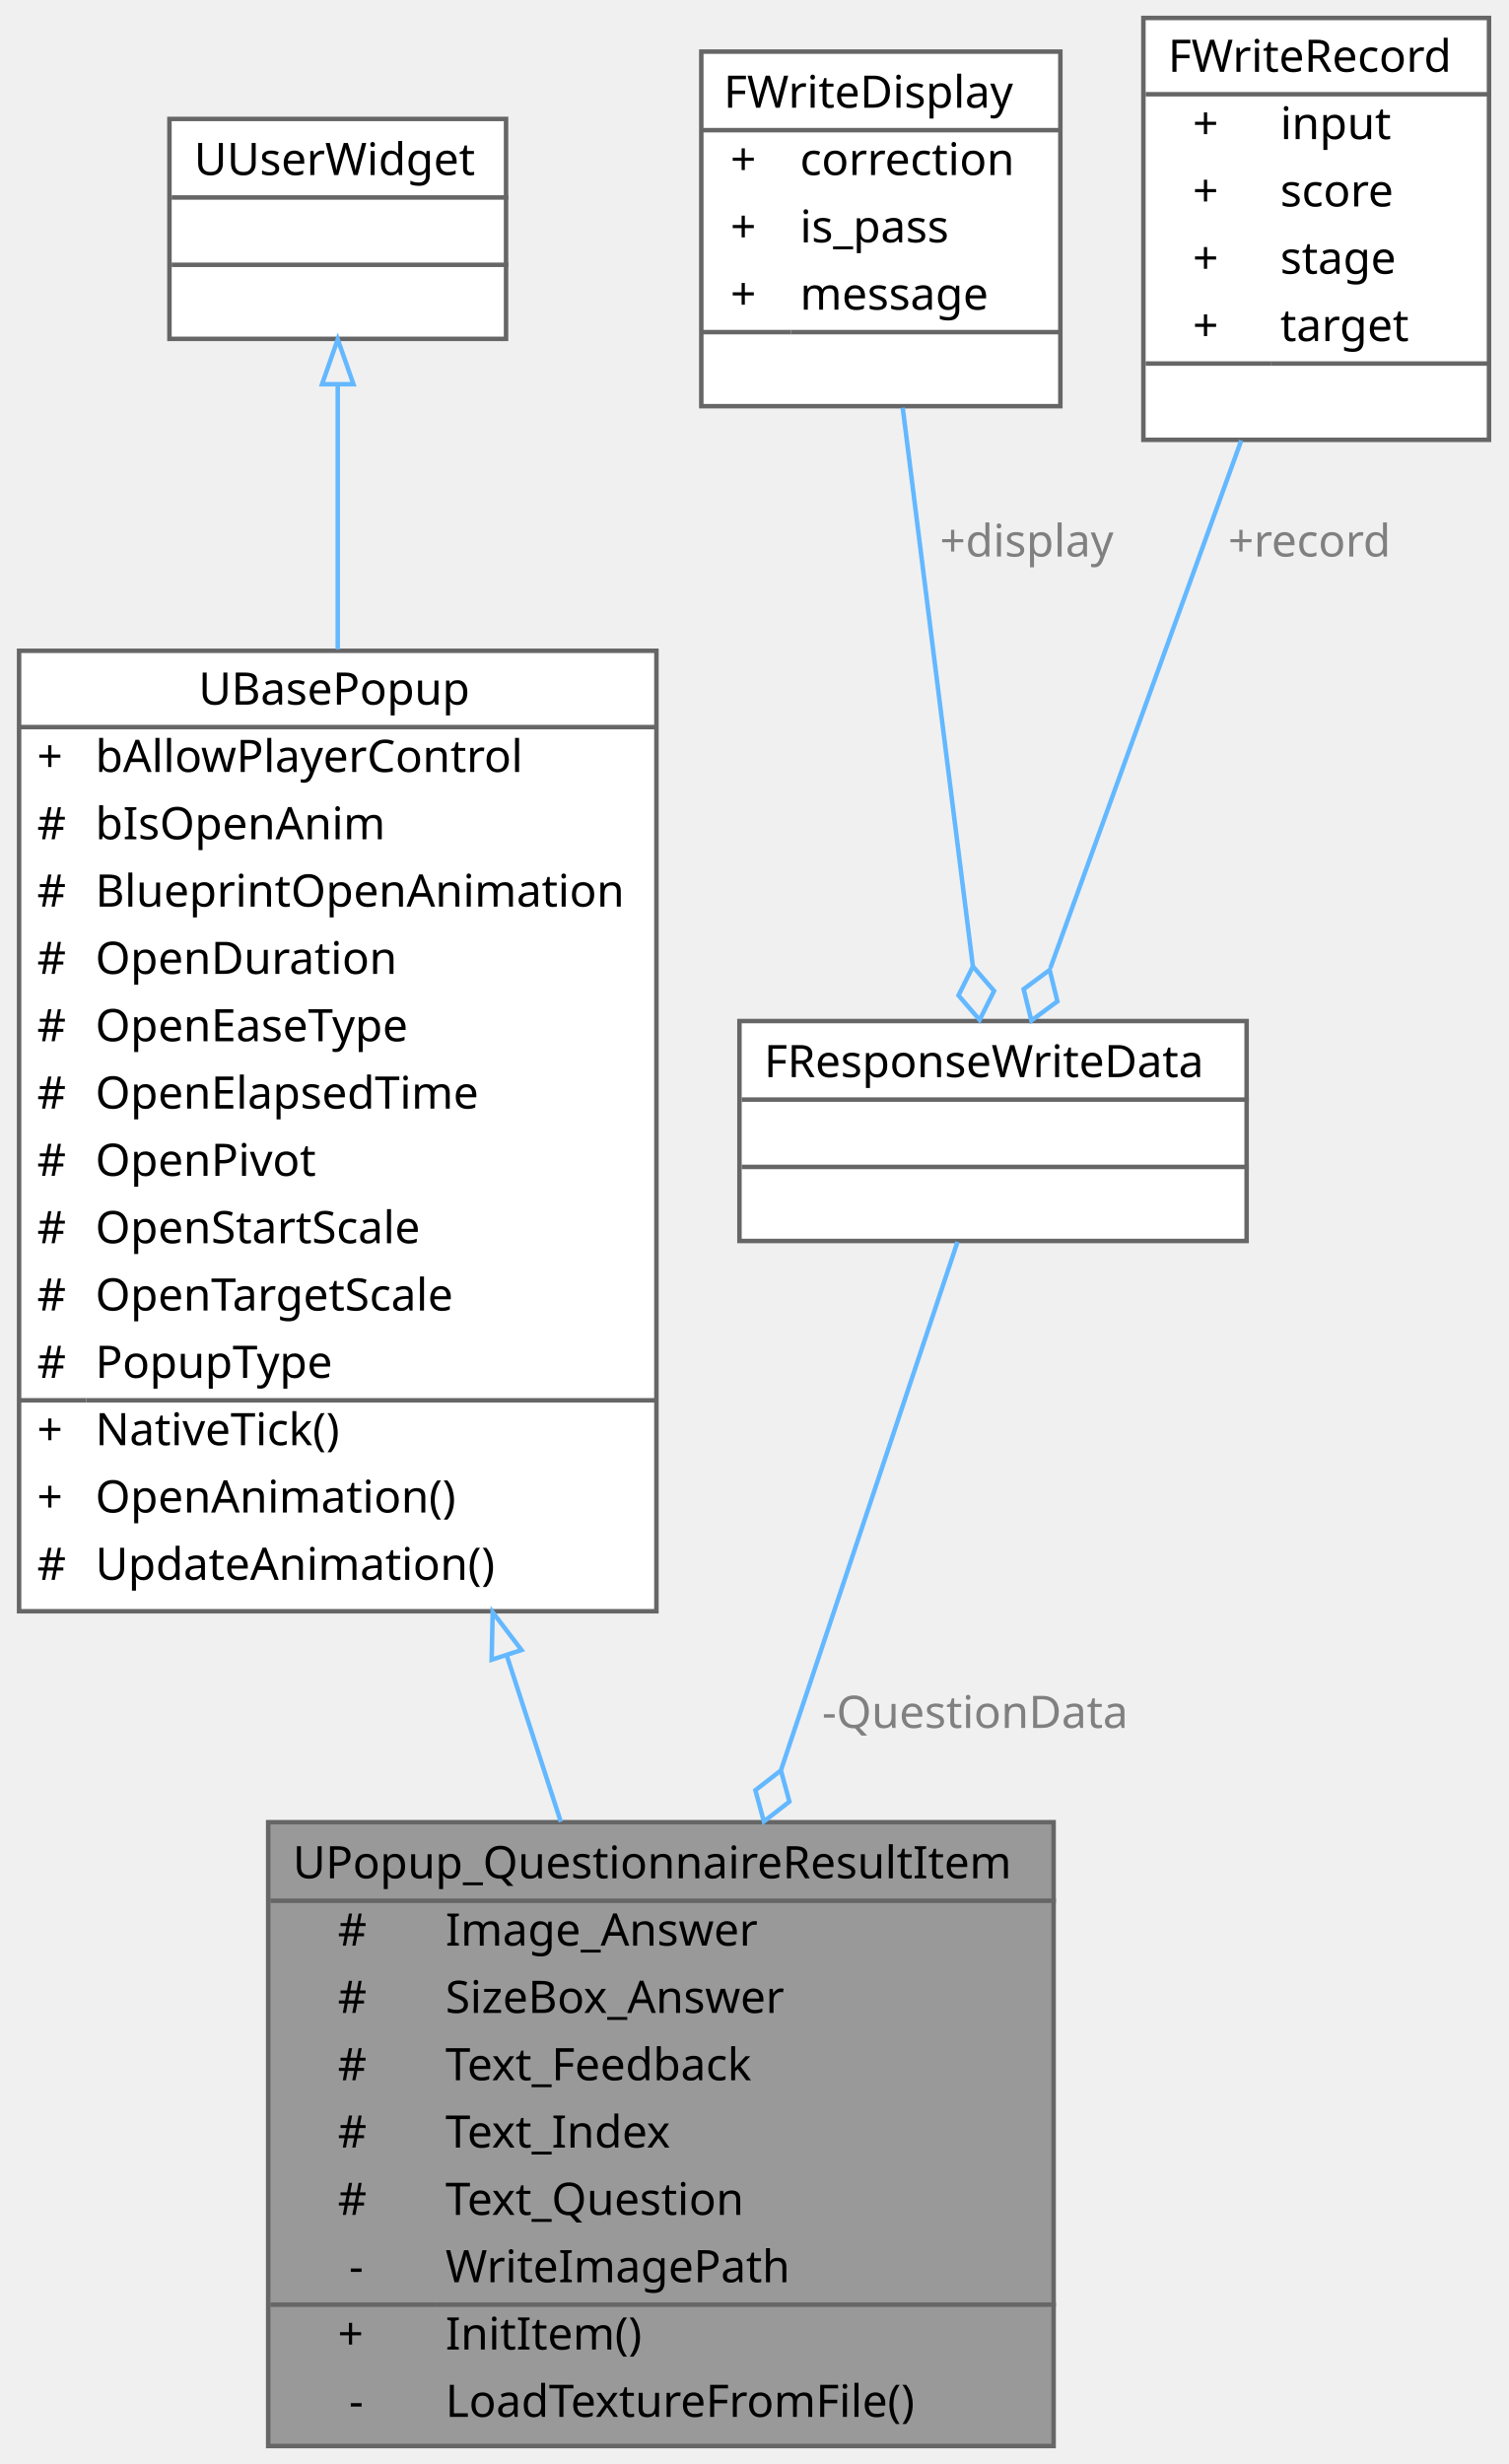
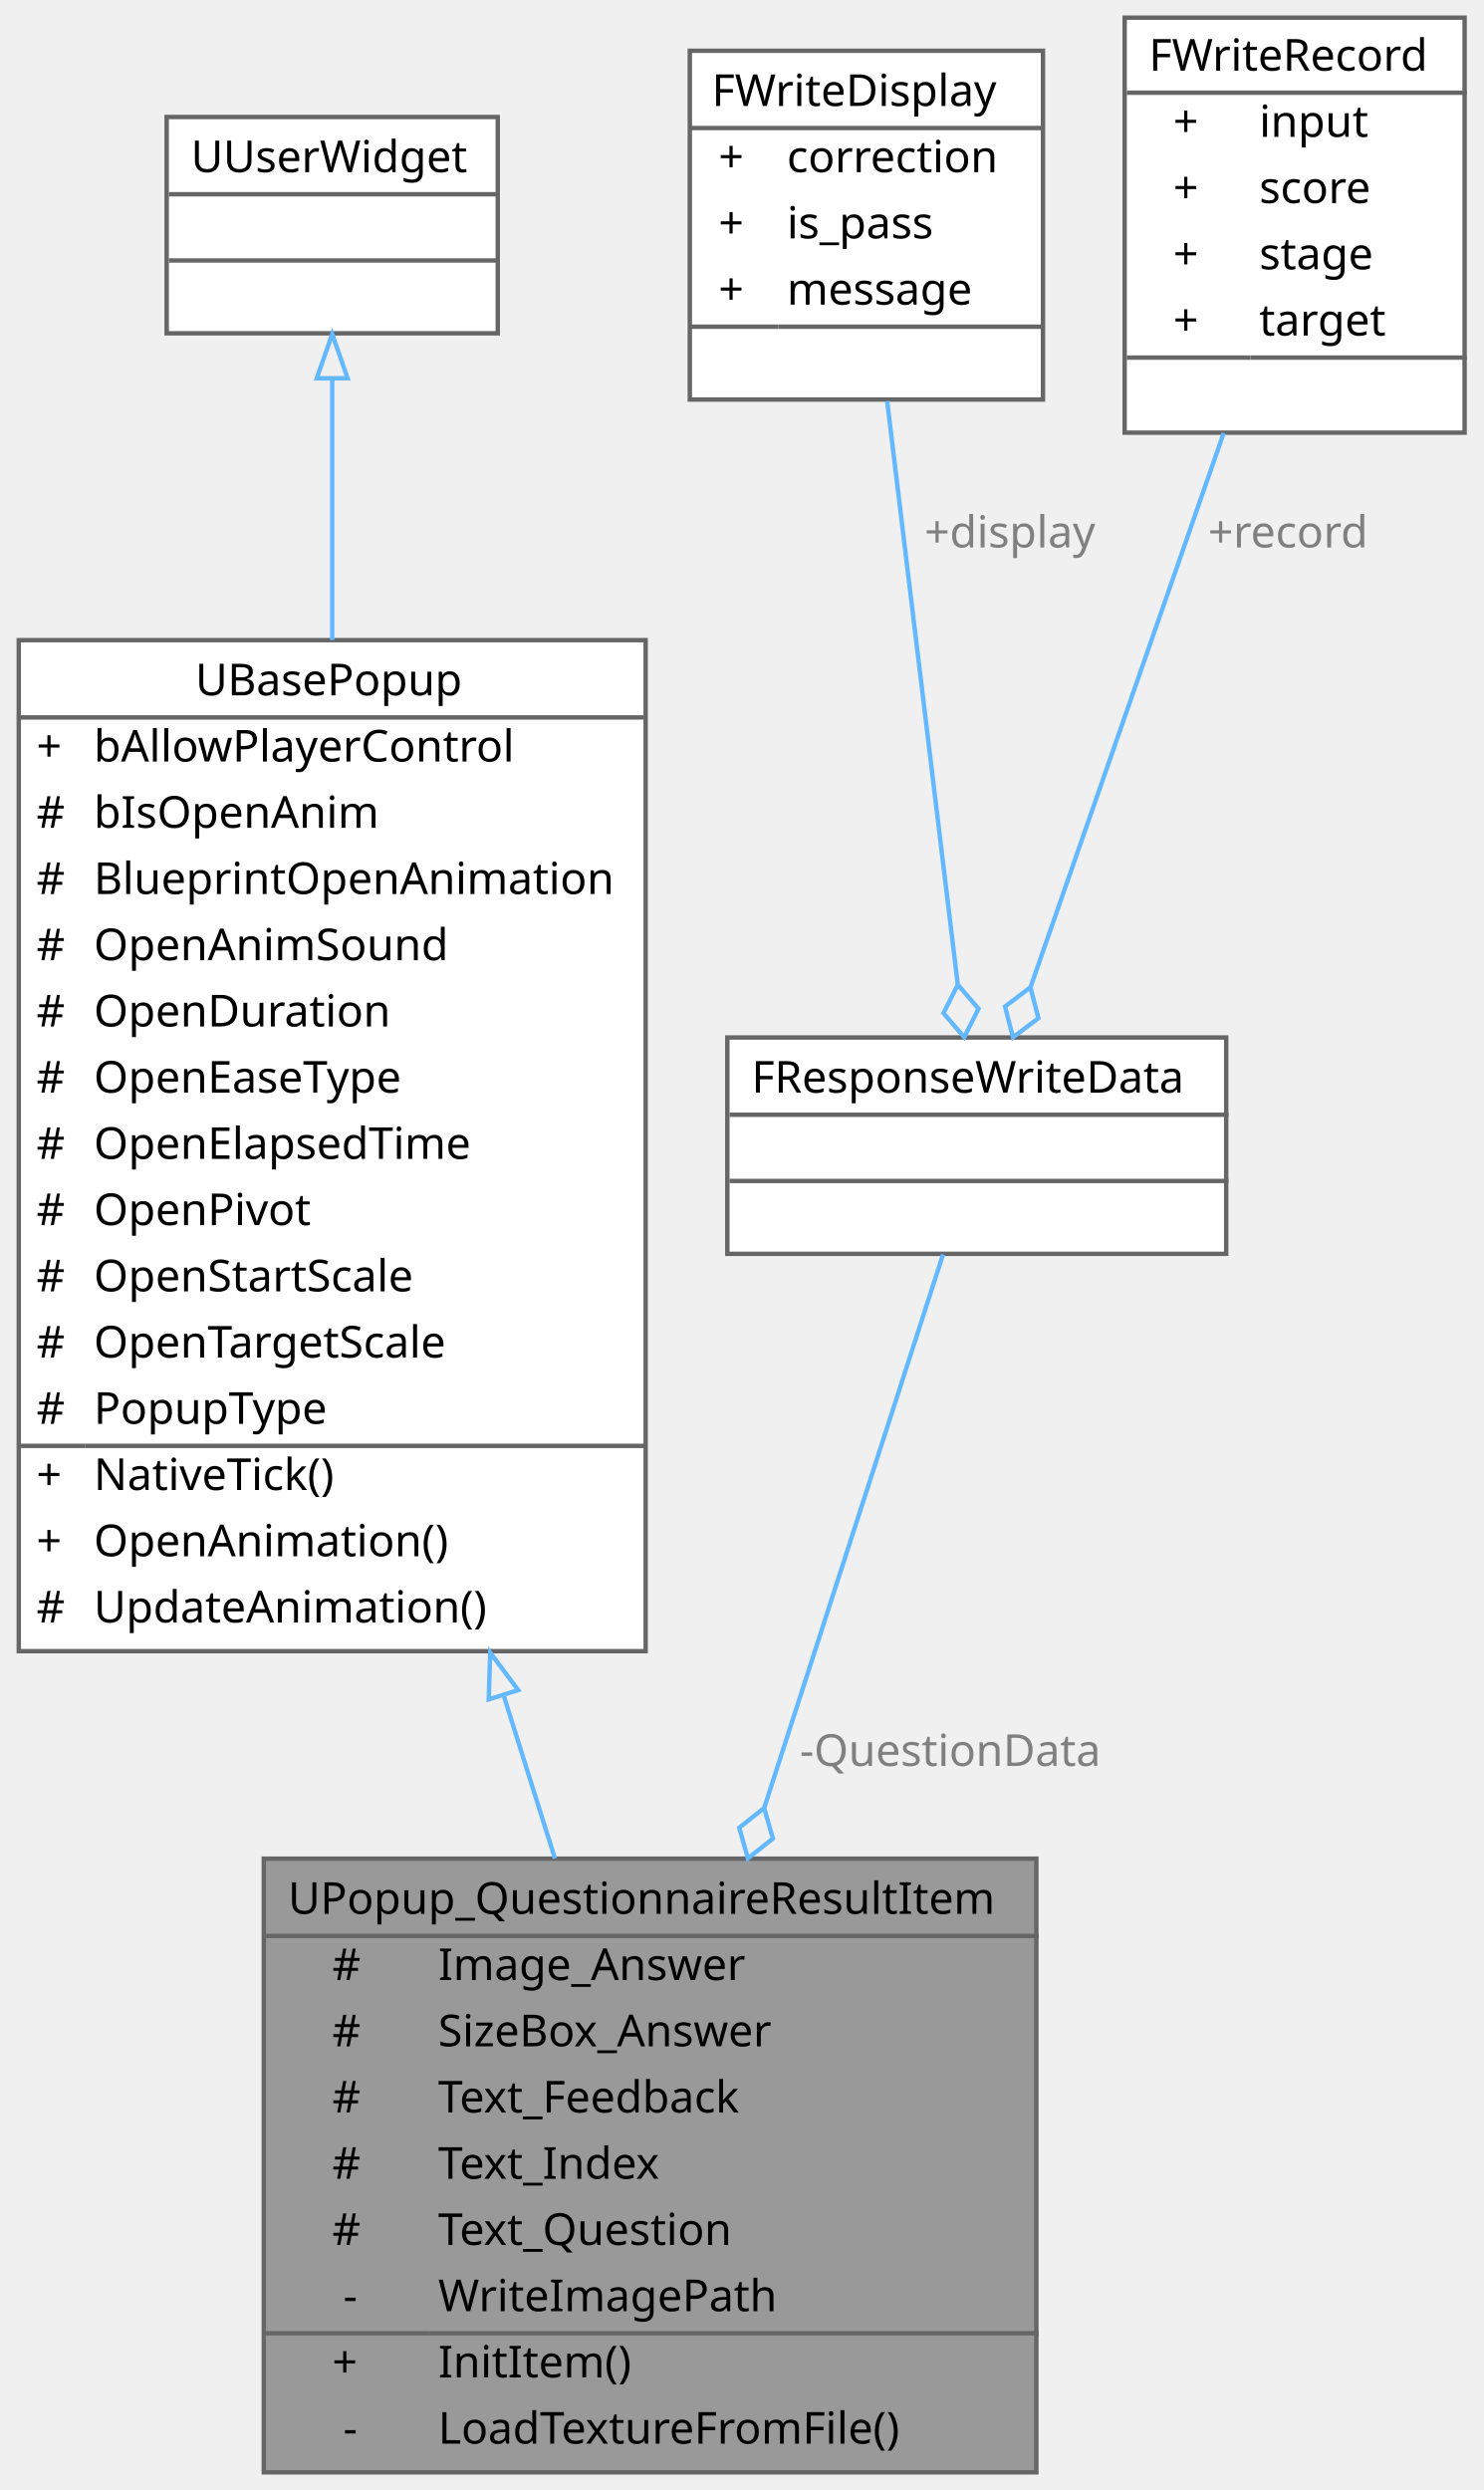
- <svg xmlns="http://www.w3.org/2000/svg" xmlns:xlink="http://www.w3.org/1999/xlink" width="336pt" height="549pt" viewBox="0.00 0.00 335.50 549.00">
-   <g id="graph0" class="graph" transform="scale(1 1) rotate(0) translate(4 545)">
+ <svg xmlns="http://www.w3.org/2000/svg" xmlns:xlink="http://www.w3.org/1999/xlink" width="336pt" height="564pt" viewBox="0.00 0.00 335.50 564.00">
+   <g id="graph0" class="graph" transform="scale(1 1) rotate(0) translate(4 560)">
    <g id="Node000001" class="node">
      <g id="a_Node000001">
        <a xlink:title=" ">
          <polygon fill="#999999" stroke="transparent" points="230.5,-139 55.5,-139 55.5,0 230.5,0 230.5,-139" />
          <text text-anchor="start" x="61" y="-126.5" font-family="Malgun Gothic" font-size="10.00">UPopup_QuestionnaireResultItem</text>
          <text text-anchor="start" x="71" y="-111.5" font-family="Malgun Gothic" font-size="10.00">#</text>
          <text text-anchor="start" x="95" y="-111.5" font-family="Malgun Gothic" font-size="10.00">Image_Answer</text>
          <text text-anchor="start" x="71" y="-96.5" font-family="Malgun Gothic" font-size="10.00">#</text>
          <text text-anchor="start" x="95" y="-96.5" font-family="Malgun Gothic" font-size="10.00">SizeBox_Answer</text>
          <text text-anchor="start" x="71" y="-81.5" font-family="Malgun Gothic" font-size="10.00">#</text>
          <text text-anchor="start" x="95" y="-81.5" font-family="Malgun Gothic" font-size="10.00">Text_Feedback</text>
          <text text-anchor="start" x="71" y="-66.5" font-family="Malgun Gothic" font-size="10.00">#</text>
          <text text-anchor="start" x="95" y="-66.5" font-family="Malgun Gothic" font-size="10.00">Text_Index</text>
          <text text-anchor="start" x="71" y="-51.5" font-family="Malgun Gothic" font-size="10.00">#</text>
          <text text-anchor="start" x="95" y="-51.5" font-family="Malgun Gothic" font-size="10.00">Text_Question</text>
          <text text-anchor="start" x="73.5" y="-36.5" font-family="Malgun Gothic" font-size="10.00">-</text>
          <text text-anchor="start" x="95" y="-36.5" font-family="Malgun Gothic" font-size="10.00">WriteImagePath</text>
          <text text-anchor="start" x="71" y="-21.5" font-family="Malgun Gothic" font-size="10.00">+</text>
          <text text-anchor="start" x="95" y="-21.5" font-family="Malgun Gothic" font-size="10.00">InitItem()</text>
          <text text-anchor="start" x="73.5" y="-6.5" font-family="Malgun Gothic" font-size="10.00">-</text>
          <text text-anchor="start" x="95" y="-6.5" font-family="Malgun Gothic" font-size="10.00">LoadTextureFromFile()</text>
          <polygon fill="#666666" stroke="#666666" points="56,-121.5 56,-121.5 231,-121.5 231,-121.5 56,-121.5" />
          <polygon fill="#666666" stroke="#666666" points="56,-31.5 56,-31.5 93,-31.5 93,-31.5 56,-31.5" />
          <polygon fill="#666666" stroke="#666666" points="93,-31.5 93,-31.5 231,-31.5 231,-31.5 93,-31.5" />
          <polygon fill="none" stroke="#666666" points="55.5,0 55.5,-139 230.5,-139 230.5,0 55.5,0" />
        </a>
      </g>
    </g>
    <g id="Node000002" class="node">
      <g id="a_Node000002">
        <a xlink:href="classUBasePopup.html" target="_top" xlink:title="모든 팝업의 기본 클래스">
-           <polygon fill="white" stroke="transparent" points="142,-400 0,-400 0,-186 142,-186 142,-400" />
-           <text text-anchor="start" x="40" y="-388" font-family="Malgun Gothic" font-size="10.00">UBasePopup</text>
-           <text text-anchor="start" x="4" y="-373" font-family="Malgun Gothic" font-size="10.00">+</text>
-           <text text-anchor="start" x="17" y="-373" font-family="Malgun Gothic" font-size="10.00">bAllowPlayerControl</text>
-           <text text-anchor="start" x="4" y="-358" font-family="Malgun Gothic" font-size="10.00">#</text>
-           <text text-anchor="start" x="17" y="-358" font-family="Malgun Gothic" font-size="10.00">bIsOpenAnim</text>
-           <text text-anchor="start" x="4" y="-343" font-family="Malgun Gothic" font-size="10.00">#</text>
-           <text text-anchor="start" x="17" y="-343" font-family="Malgun Gothic" font-size="10.00">BlueprintOpenAnimation</text>
-           <text text-anchor="start" x="4" y="-328" font-family="Malgun Gothic" font-size="10.00">#</text>
-           <text text-anchor="start" x="17" y="-328" font-family="Malgun Gothic" font-size="10.00">OpenDuration</text>
-           <text text-anchor="start" x="4" y="-313" font-family="Malgun Gothic" font-size="10.00">#</text>
-           <text text-anchor="start" x="17" y="-313" font-family="Malgun Gothic" font-size="10.00">OpenEaseType</text>
-           <text text-anchor="start" x="4" y="-298" font-family="Malgun Gothic" font-size="10.00">#</text>
-           <text text-anchor="start" x="17" y="-298" font-family="Malgun Gothic" font-size="10.00">OpenElapsedTime</text>
-           <text text-anchor="start" x="4" y="-283" font-family="Malgun Gothic" font-size="10.00">#</text>
-           <text text-anchor="start" x="17" y="-283" font-family="Malgun Gothic" font-size="10.00">OpenPivot</text>
-           <text text-anchor="start" x="4" y="-268" font-family="Malgun Gothic" font-size="10.00">#</text>
-           <text text-anchor="start" x="17" y="-268" font-family="Malgun Gothic" font-size="10.00">OpenStartScale</text>
-           <text text-anchor="start" x="4" y="-253" font-family="Malgun Gothic" font-size="10.00">#</text>
-           <text text-anchor="start" x="17" y="-253" font-family="Malgun Gothic" font-size="10.00">OpenTargetScale</text>
-           <text text-anchor="start" x="4" y="-238" font-family="Malgun Gothic" font-size="10.00">#</text>
-           <text text-anchor="start" x="17" y="-238" font-family="Malgun Gothic" font-size="10.00">PopupType</text>
-           <text text-anchor="start" x="4" y="-223" font-family="Malgun Gothic" font-size="10.00">+</text>
-           <text text-anchor="start" x="17" y="-223" font-family="Malgun Gothic" font-size="10.00">NativeTick()</text>
-           <text text-anchor="start" x="4" y="-208" font-family="Malgun Gothic" font-size="10.00">+</text>
-           <text text-anchor="start" x="17" y="-208" font-family="Malgun Gothic" font-size="10.00">OpenAnimation()</text>
-           <text text-anchor="start" x="4" y="-193" font-family="Malgun Gothic" font-size="10.00">#</text>
-           <text text-anchor="start" x="17" y="-193" font-family="Malgun Gothic" font-size="10.00">UpdateAnimation()</text>
-           <polygon fill="#666666" stroke="#666666" points="0,-383 0,-383 142,-383 142,-383 0,-383" />
-           <polygon fill="#666666" stroke="#666666" points="0,-233 0,-233 15,-233 15,-233 0,-233" />
-           <polygon fill="#666666" stroke="#666666" points="15,-233 15,-233 142,-233 142,-233 15,-233" />
-           <polygon fill="none" stroke="#666666" points="0,-186 0,-400 142,-400 142,-186 0,-186" />
+           <polygon fill="white" stroke="transparent" points="142,-415 0,-415 0,-186 142,-186 142,-415" />
+           <text text-anchor="start" x="40" y="-402.5" font-family="Malgun Gothic" font-size="10.00">UBasePopup</text>
+           <text text-anchor="start" x="4" y="-387.5" font-family="Malgun Gothic" font-size="10.00">+</text>
+           <text text-anchor="start" x="17" y="-387.5" font-family="Malgun Gothic" font-size="10.00">bAllowPlayerControl</text>
+           <text text-anchor="start" x="4" y="-372.5" font-family="Malgun Gothic" font-size="10.00">#</text>
+           <text text-anchor="start" x="17" y="-372.5" font-family="Malgun Gothic" font-size="10.00">bIsOpenAnim</text>
+           <text text-anchor="start" x="4" y="-357.5" font-family="Malgun Gothic" font-size="10.00">#</text>
+           <text text-anchor="start" x="17" y="-357.5" font-family="Malgun Gothic" font-size="10.00">BlueprintOpenAnimation</text>
+           <text text-anchor="start" x="4" y="-342.5" font-family="Malgun Gothic" font-size="10.00">#</text>
+           <text text-anchor="start" x="17" y="-342.5" font-family="Malgun Gothic" font-size="10.00">OpenAnimSound</text>
+           <text text-anchor="start" x="4" y="-327.5" font-family="Malgun Gothic" font-size="10.00">#</text>
+           <text text-anchor="start" x="17" y="-327.5" font-family="Malgun Gothic" font-size="10.00">OpenDuration</text>
+           <text text-anchor="start" x="4" y="-312.5" font-family="Malgun Gothic" font-size="10.00">#</text>
+           <text text-anchor="start" x="17" y="-312.5" font-family="Malgun Gothic" font-size="10.00">OpenEaseType</text>
+           <text text-anchor="start" x="4" y="-297.5" font-family="Malgun Gothic" font-size="10.00">#</text>
+           <text text-anchor="start" x="17" y="-297.5" font-family="Malgun Gothic" font-size="10.00">OpenElapsedTime</text>
+           <text text-anchor="start" x="4" y="-282.5" font-family="Malgun Gothic" font-size="10.00">#</text>
+           <text text-anchor="start" x="17" y="-282.5" font-family="Malgun Gothic" font-size="10.00">OpenPivot</text>
+           <text text-anchor="start" x="4" y="-267.5" font-family="Malgun Gothic" font-size="10.00">#</text>
+           <text text-anchor="start" x="17" y="-267.5" font-family="Malgun Gothic" font-size="10.00">OpenStartScale</text>
+           <text text-anchor="start" x="4" y="-252.5" font-family="Malgun Gothic" font-size="10.00">#</text>
+           <text text-anchor="start" x="17" y="-252.5" font-family="Malgun Gothic" font-size="10.00">OpenTargetScale</text>
+           <text text-anchor="start" x="4" y="-237.5" font-family="Malgun Gothic" font-size="10.00">#</text>
+           <text text-anchor="start" x="17" y="-237.5" font-family="Malgun Gothic" font-size="10.00">PopupType</text>
+           <text text-anchor="start" x="4" y="-222.5" font-family="Malgun Gothic" font-size="10.00">+</text>
+           <text text-anchor="start" x="17" y="-222.5" font-family="Malgun Gothic" font-size="10.00">NativeTick()</text>
+           <text text-anchor="start" x="4" y="-207.5" font-family="Malgun Gothic" font-size="10.00">+</text>
+           <text text-anchor="start" x="17" y="-207.5" font-family="Malgun Gothic" font-size="10.00">OpenAnimation()</text>
+           <text text-anchor="start" x="4" y="-192.5" font-family="Malgun Gothic" font-size="10.00">#</text>
+           <text text-anchor="start" x="17" y="-192.5" font-family="Malgun Gothic" font-size="10.00">UpdateAnimation()</text>
+           <polygon fill="#666666" stroke="#666666" points="0,-397.5 0,-397.5 142,-397.5 142,-397.5 0,-397.5" />
+           <polygon fill="#666666" stroke="#666666" points="0,-232.5 0,-232.5 15,-232.5 15,-232.5 0,-232.5" />
+           <polygon fill="#666666" stroke="#666666" points="15,-232.5 15,-232.5 142,-232.5 142,-232.5 15,-232.5" />
+           <polygon fill="none" stroke="#666666" points="0,-186 0,-415 142,-415 142,-186 0,-186" />
        </a>
      </g>
    </g>
    <g id="edge1_Node000001_Node000002" class="edge">
      <g id="a_edge1_Node000001_Node000002">
        <a xlink:title=" ">
-           <path fill="none" stroke="#63b8ff" d="M108.67,-176.11C112.78,-163.46 116.86,-150.9 120.7,-139.09" />
-           <polygon fill="none" stroke="#63b8ff" points="105.29,-175.2 105.52,-185.79 111.94,-177.36 105.29,-175.2" />
+           <path fill="none" stroke="#63b8ff" d="M109.84,-175.97C113.82,-163.3 117.76,-150.78 121.45,-139.04" />
+           <polygon fill="none" stroke="#63b8ff" points="106.45,-175.08 106.79,-185.67 113.13,-177.18 106.45,-175.08" />
        </a>
      </g>
    </g>
    <g id="Node000003" class="node">
      <g id="a_Node000003">
        <a xlink:title=" ">
-           <polygon fill="white" stroke="transparent" points="108.5,-518.5 33.5,-518.5 33.5,-469.5 108.5,-469.5 108.5,-518.5" />
-           <text text-anchor="start" x="39" y="-506" font-family="Malgun Gothic" font-size="10.00">UUserWidget</text>
+           <polygon fill="white" stroke="transparent" points="108.5,-533.5 33.5,-533.5 33.5,-484.5 108.5,-484.5 108.5,-533.5" />
+           <text text-anchor="start" x="39" y="-521" font-family="Malgun Gothic" font-size="10.00">UUserWidget</text>
+           <text text-anchor="start" x="69.5" y="-506" font-family="Malgun Gothic" font-size="10.00"> </text>
          <text text-anchor="start" x="69.5" y="-491" font-family="Malgun Gothic" font-size="10.00"> </text>
-           <text text-anchor="start" x="69.5" y="-476" font-family="Malgun Gothic" font-size="10.00"> </text>
+           <polygon fill="#666666" stroke="#666666" points="34,-516 34,-516 109,-516 109,-516 34,-516" />
          <polygon fill="#666666" stroke="#666666" points="34,-501 34,-501 109,-501 109,-501 34,-501" />
-           <polygon fill="#666666" stroke="#666666" points="34,-486 34,-486 109,-486 109,-486 34,-486" />
-           <polygon fill="none" stroke="#666666" points="33.5,-469.5 33.5,-518.5 108.5,-518.5 108.5,-469.5 33.5,-469.5" />
+           <polygon fill="none" stroke="#666666" points="33.5,-484.5 33.5,-533.5 108.5,-533.5 108.5,-484.5 33.5,-484.5" />
        </a>
      </g>
    </g>
    <g id="edge2_Node000002_Node000003" class="edge">
      <g id="a_edge2_Node000002_Node000003">
        <a xlink:title=" ">
-           <path fill="none" stroke="#63b8ff" d="M71,-459.19C71,-442.63 71,-421.7 71,-400.34" />
-           <polygon fill="none" stroke="#63b8ff" points="67.5,-459.39 71,-469.39 74.5,-459.39 67.5,-459.39" />
+           <path fill="none" stroke="#63b8ff" d="M71,-474.12C71,-457.57 71,-436.6 71,-415.03" />
+           <polygon fill="none" stroke="#63b8ff" points="67.5,-474.31 71,-484.31 74.5,-474.31 67.5,-474.31" />
        </a>
      </g>
    </g>
    <g id="Node000004" class="node">
      <g id="a_Node000004">
        <a xlink:href="structFResponseWriteData.html" target="_top" xlink:title=" ">
-           <polygon fill="white" stroke="transparent" points="273.5,-317.5 160.5,-317.5 160.5,-268.5 273.5,-268.5 273.5,-317.5" />
-           <text text-anchor="start" x="166" y="-305" font-family="Malgun Gothic" font-size="10.00">FResponseWriteData</text>
-           <text text-anchor="start" x="215.5" y="-290" font-family="Malgun Gothic" font-size="10.00"> </text>
-           <text text-anchor="start" x="215.5" y="-275" font-family="Malgun Gothic" font-size="10.00"> </text>
-           <polygon fill="#666666" stroke="#666666" points="161,-300 161,-300 274,-300 274,-300 161,-300" />
-           <polygon fill="#666666" stroke="#666666" points="161,-285 161,-285 274,-285 274,-285 161,-285" />
-           <polygon fill="none" stroke="#666666" points="160.5,-268.5 160.5,-317.5 273.5,-317.5 273.5,-268.5 160.5,-268.5" />
+           <polygon fill="white" stroke="transparent" points="273.5,-325 160.5,-325 160.5,-276 273.5,-276 273.5,-325" />
+           <text text-anchor="start" x="166" y="-312.5" font-family="Malgun Gothic" font-size="10.00">FResponseWriteData</text>
+           <text text-anchor="start" x="215.5" y="-297.5" font-family="Malgun Gothic" font-size="10.00"> </text>
+           <text text-anchor="start" x="215.5" y="-282.5" font-family="Malgun Gothic" font-size="10.00"> </text>
+           <polygon fill="#666666" stroke="#666666" points="161,-307.5 161,-307.5 274,-307.5 274,-307.5 161,-307.5" />
+           <polygon fill="#666666" stroke="#666666" points="161,-292.5 161,-292.5 274,-292.5 274,-292.5 161,-292.5" />
+           <polygon fill="none" stroke="#666666" points="160.5,-276 160.5,-325 273.5,-325 273.5,-276 160.5,-276" />
        </a>
      </g>
    </g>
    <g id="edge3_Node000001_Node000004" class="edge">
      <g id="a_edge3_Node000001_Node000004">
        <a xlink:title=" ">
-           <path fill="none" stroke="#63b8ff" d="M209.08,-268.3C199.74,-240.34 183.73,-192.41 169.8,-150.73" />
-           <polygon fill="none" stroke="#63b8ff" points="169.74,-150.54 164.05,-146.12 165.94,-139.16 171.63,-143.58 169.74,-150.54" />
+           <path fill="none" stroke="#63b8ff" d="M209.36,-275.86C199.87,-246.48 183.18,-194.85 168.92,-150.71" />
+           <polygon fill="none" stroke="#63b8ff" points="168.85,-150.49 163.2,-146.01 165.16,-139.07 170.81,-143.55 168.85,-150.49" />
        </a>
      </g>
-       <text text-anchor="middle" x="213" y="-160" font-family="Malgun Gothic" font-size="10.00" fill="grey"> -QuestionData</text>
+       <text text-anchor="middle" x="211" y="-160" font-family="Malgun Gothic" font-size="10.00" fill="grey"> -QuestionData</text>
    </g>
    <g id="Node000005" class="node">
      <g id="a_Node000005">
        <a xlink:href="structFWriteDisplay.html" target="_top" xlink:title=" ">
-           <polygon fill="white" stroke="transparent" points="232,-533.5 152,-533.5 152,-454.5 232,-454.5 232,-533.5" />
-           <text text-anchor="start" x="157" y="-521" font-family="Malgun Gothic" font-size="10.00">FWriteDisplay</text>
+           <polygon fill="white" stroke="transparent" points="232,-548.5 152,-548.5 152,-469.5 232,-469.5 232,-548.5" />
+           <text text-anchor="start" x="157" y="-536" font-family="Malgun Gothic" font-size="10.00">FWriteDisplay</text>
+           <text text-anchor="start" x="158.5" y="-521" font-family="Malgun Gothic" font-size="10.00">+</text>
+           <text text-anchor="start" x="174" y="-521" font-family="Malgun Gothic" font-size="10.00">correction</text>
          <text text-anchor="start" x="158.5" y="-506" font-family="Malgun Gothic" font-size="10.00">+</text>
-           <text text-anchor="start" x="174" y="-506" font-family="Malgun Gothic" font-size="10.00">correction</text>
+           <text text-anchor="start" x="174" y="-506" font-family="Malgun Gothic" font-size="10.00">is_pass</text>
          <text text-anchor="start" x="158.5" y="-491" font-family="Malgun Gothic" font-size="10.00">+</text>
-           <text text-anchor="start" x="174" y="-491" font-family="Malgun Gothic" font-size="10.00">is_pass</text>
-           <text text-anchor="start" x="158.5" y="-476" font-family="Malgun Gothic" font-size="10.00">+</text>
-           <text text-anchor="start" x="174" y="-476" font-family="Malgun Gothic" font-size="10.00">message</text>
-           <text text-anchor="start" x="190" y="-461" font-family="Malgun Gothic" font-size="10.00"> </text>
-           <polygon fill="#666666" stroke="#666666" points="152,-516 152,-516 232,-516 232,-516 152,-516" />
-           <polygon fill="#666666" stroke="#666666" points="152,-471 152,-471 172,-471 172,-471 152,-471" />
-           <polygon fill="#666666" stroke="#666666" points="172,-471 172,-471 232,-471 232,-471 172,-471" />
-           <polygon fill="none" stroke="#666666" points="152,-454.5 152,-533.5 232,-533.5 232,-454.5 152,-454.5" />
+           <text text-anchor="start" x="174" y="-491" font-family="Malgun Gothic" font-size="10.00">message</text>
+           <text text-anchor="start" x="190" y="-476" font-family="Malgun Gothic" font-size="10.00"> </text>
+           <polygon fill="#666666" stroke="#666666" points="152,-531 152,-531 232,-531 232,-531 152,-531" />
+           <polygon fill="#666666" stroke="#666666" points="152,-486 152,-486 172,-486 172,-486 152,-486" />
+           <polygon fill="#666666" stroke="#666666" points="172,-486 172,-486 232,-486 232,-486 172,-486" />
+           <polygon fill="none" stroke="#666666" points="152,-469.5 152,-548.5 232,-548.5 232,-469.5 152,-469.5" />
        </a>
      </g>
    </g>
    <g id="edge4_Node000004_Node000005" class="edge">
      <g id="a_edge4_Node000004_Node000005">
        <a xlink:title=" ">
-           <path fill="none" stroke="#63b8ff" d="M196.88,-454.16C201.41,-418.09 208.1,-364.84 212.5,-329.79" />
-           <polygon fill="none" stroke="#63b8ff" points="212.52,-329.67 209.3,-323.22 214.01,-317.76 217.24,-324.21 212.52,-329.67" />
+           <path fill="none" stroke="#63b8ff" d="M196.7,-469.16C201.3,-431.22 208.23,-373.97 212.68,-337.16" />
+           <polygon fill="none" stroke="#63b8ff" points="212.71,-336.97 209.46,-330.53 214.15,-325.06 217.4,-331.5 212.71,-336.97" />
        </a>
      </g>
-       <text text-anchor="middle" x="224.5" y="-421" font-family="Malgun Gothic" font-size="10.00" fill="grey"> +display</text>
+       <text text-anchor="middle" x="224.5" y="-436" font-family="Malgun Gothic" font-size="10.00" fill="grey"> +display</text>
    </g>
    <g id="Node000006" class="node">
      <g id="a_Node000006">
        <a xlink:href="structFWriteRecord.html" target="_top" xlink:title=" ">
-           <polygon fill="white" stroke="transparent" points="327.5,-541 250.5,-541 250.5,-447 327.5,-447 327.5,-541" />
-           <text text-anchor="start" x="256" y="-529" font-family="Malgun Gothic" font-size="10.00">FWriteRecord</text>
+           <polygon fill="white" stroke="transparent" points="327.5,-556 250.5,-556 250.5,-462 327.5,-462 327.5,-556" />
+           <text text-anchor="start" x="256" y="-544" font-family="Malgun Gothic" font-size="10.00">FWriteRecord</text>
+           <text text-anchor="start" x="261.5" y="-529" font-family="Malgun Gothic" font-size="10.00">+</text>
+           <text text-anchor="start" x="281" y="-529" font-family="Malgun Gothic" font-size="10.00">input</text>
          <text text-anchor="start" x="261.5" y="-514" font-family="Malgun Gothic" font-size="10.00">+</text>
-           <text text-anchor="start" x="281" y="-514" font-family="Malgun Gothic" font-size="10.00">input</text>
+           <text text-anchor="start" x="281" y="-514" font-family="Malgun Gothic" font-size="10.00">score</text>
          <text text-anchor="start" x="261.5" y="-499" font-family="Malgun Gothic" font-size="10.00">+</text>
-           <text text-anchor="start" x="281" y="-499" font-family="Malgun Gothic" font-size="10.00">score</text>
+           <text text-anchor="start" x="281" y="-499" font-family="Malgun Gothic" font-size="10.00">stage</text>
          <text text-anchor="start" x="261.5" y="-484" font-family="Malgun Gothic" font-size="10.00">+</text>
-           <text text-anchor="start" x="281" y="-484" font-family="Malgun Gothic" font-size="10.00">stage</text>
-           <text text-anchor="start" x="261.5" y="-469" font-family="Malgun Gothic" font-size="10.00">+</text>
-           <text text-anchor="start" x="281" y="-469" font-family="Malgun Gothic" font-size="10.00">target</text>
-           <text text-anchor="start" x="287.5" y="-454" font-family="Malgun Gothic" font-size="10.00"> </text>
-           <polygon fill="#666666" stroke="#666666" points="251,-524 251,-524 328,-524 328,-524 251,-524" />
-           <polygon fill="#666666" stroke="#666666" points="251,-464 251,-464 279,-464 279,-464 251,-464" />
-           <polygon fill="#666666" stroke="#666666" points="279,-464 279,-464 328,-464 328,-464 279,-464" />
-           <polygon fill="none" stroke="#666666" points="250.5,-447 250.5,-541 327.5,-541 327.5,-447 250.5,-447" />
+           <text text-anchor="start" x="281" y="-484" font-family="Malgun Gothic" font-size="10.00">target</text>
+           <text text-anchor="start" x="287.5" y="-469" font-family="Malgun Gothic" font-size="10.00"> </text>
+           <polygon fill="#666666" stroke="#666666" points="251,-539 251,-539 328,-539 328,-539 251,-539" />
+           <polygon fill="#666666" stroke="#666666" points="251,-479 251,-479 279,-479 279,-479 251,-479" />
+           <polygon fill="#666666" stroke="#666666" points="279,-479 279,-479 328,-479 328,-479 279,-479" />
+           <polygon fill="none" stroke="#666666" points="250.5,-462 250.5,-556 327.5,-556 327.5,-462 250.5,-462" />
        </a>
      </g>
    </g>
    <g id="edge5_Node000004_Node000006" class="edge">
      <g id="a_edge5_Node000004_Node000006">
        <a xlink:title=" ">
-           <path fill="none" stroke="#63b8ff" d="M272.3,-446.85C259.33,-411.01 241.63,-362.06 229.77,-329.31" />
-           <polygon fill="none" stroke="#63b8ff" points="229.62,-328.89 223.82,-324.61 225.54,-317.61 231.34,-321.89 229.62,-328.89" />
+           <path fill="none" stroke="#63b8ff" d="M272.93,-461.91C259.7,-423.95 241.21,-370.94 229.18,-336.42" />
+           <polygon fill="none" stroke="#63b8ff" points="229.16,-336.37 223.4,-332.02 225.21,-325.04 230.96,-329.38 229.16,-336.37" />
        </a>
      </g>
-       <text text-anchor="middle" x="287.5" y="-421" font-family="Malgun Gothic" font-size="10.00" fill="grey"> +record</text>
+       <text text-anchor="middle" x="287.5" y="-436" font-family="Malgun Gothic" font-size="10.00" fill="grey"> +record</text>
    </g>
  </g>
</svg>
